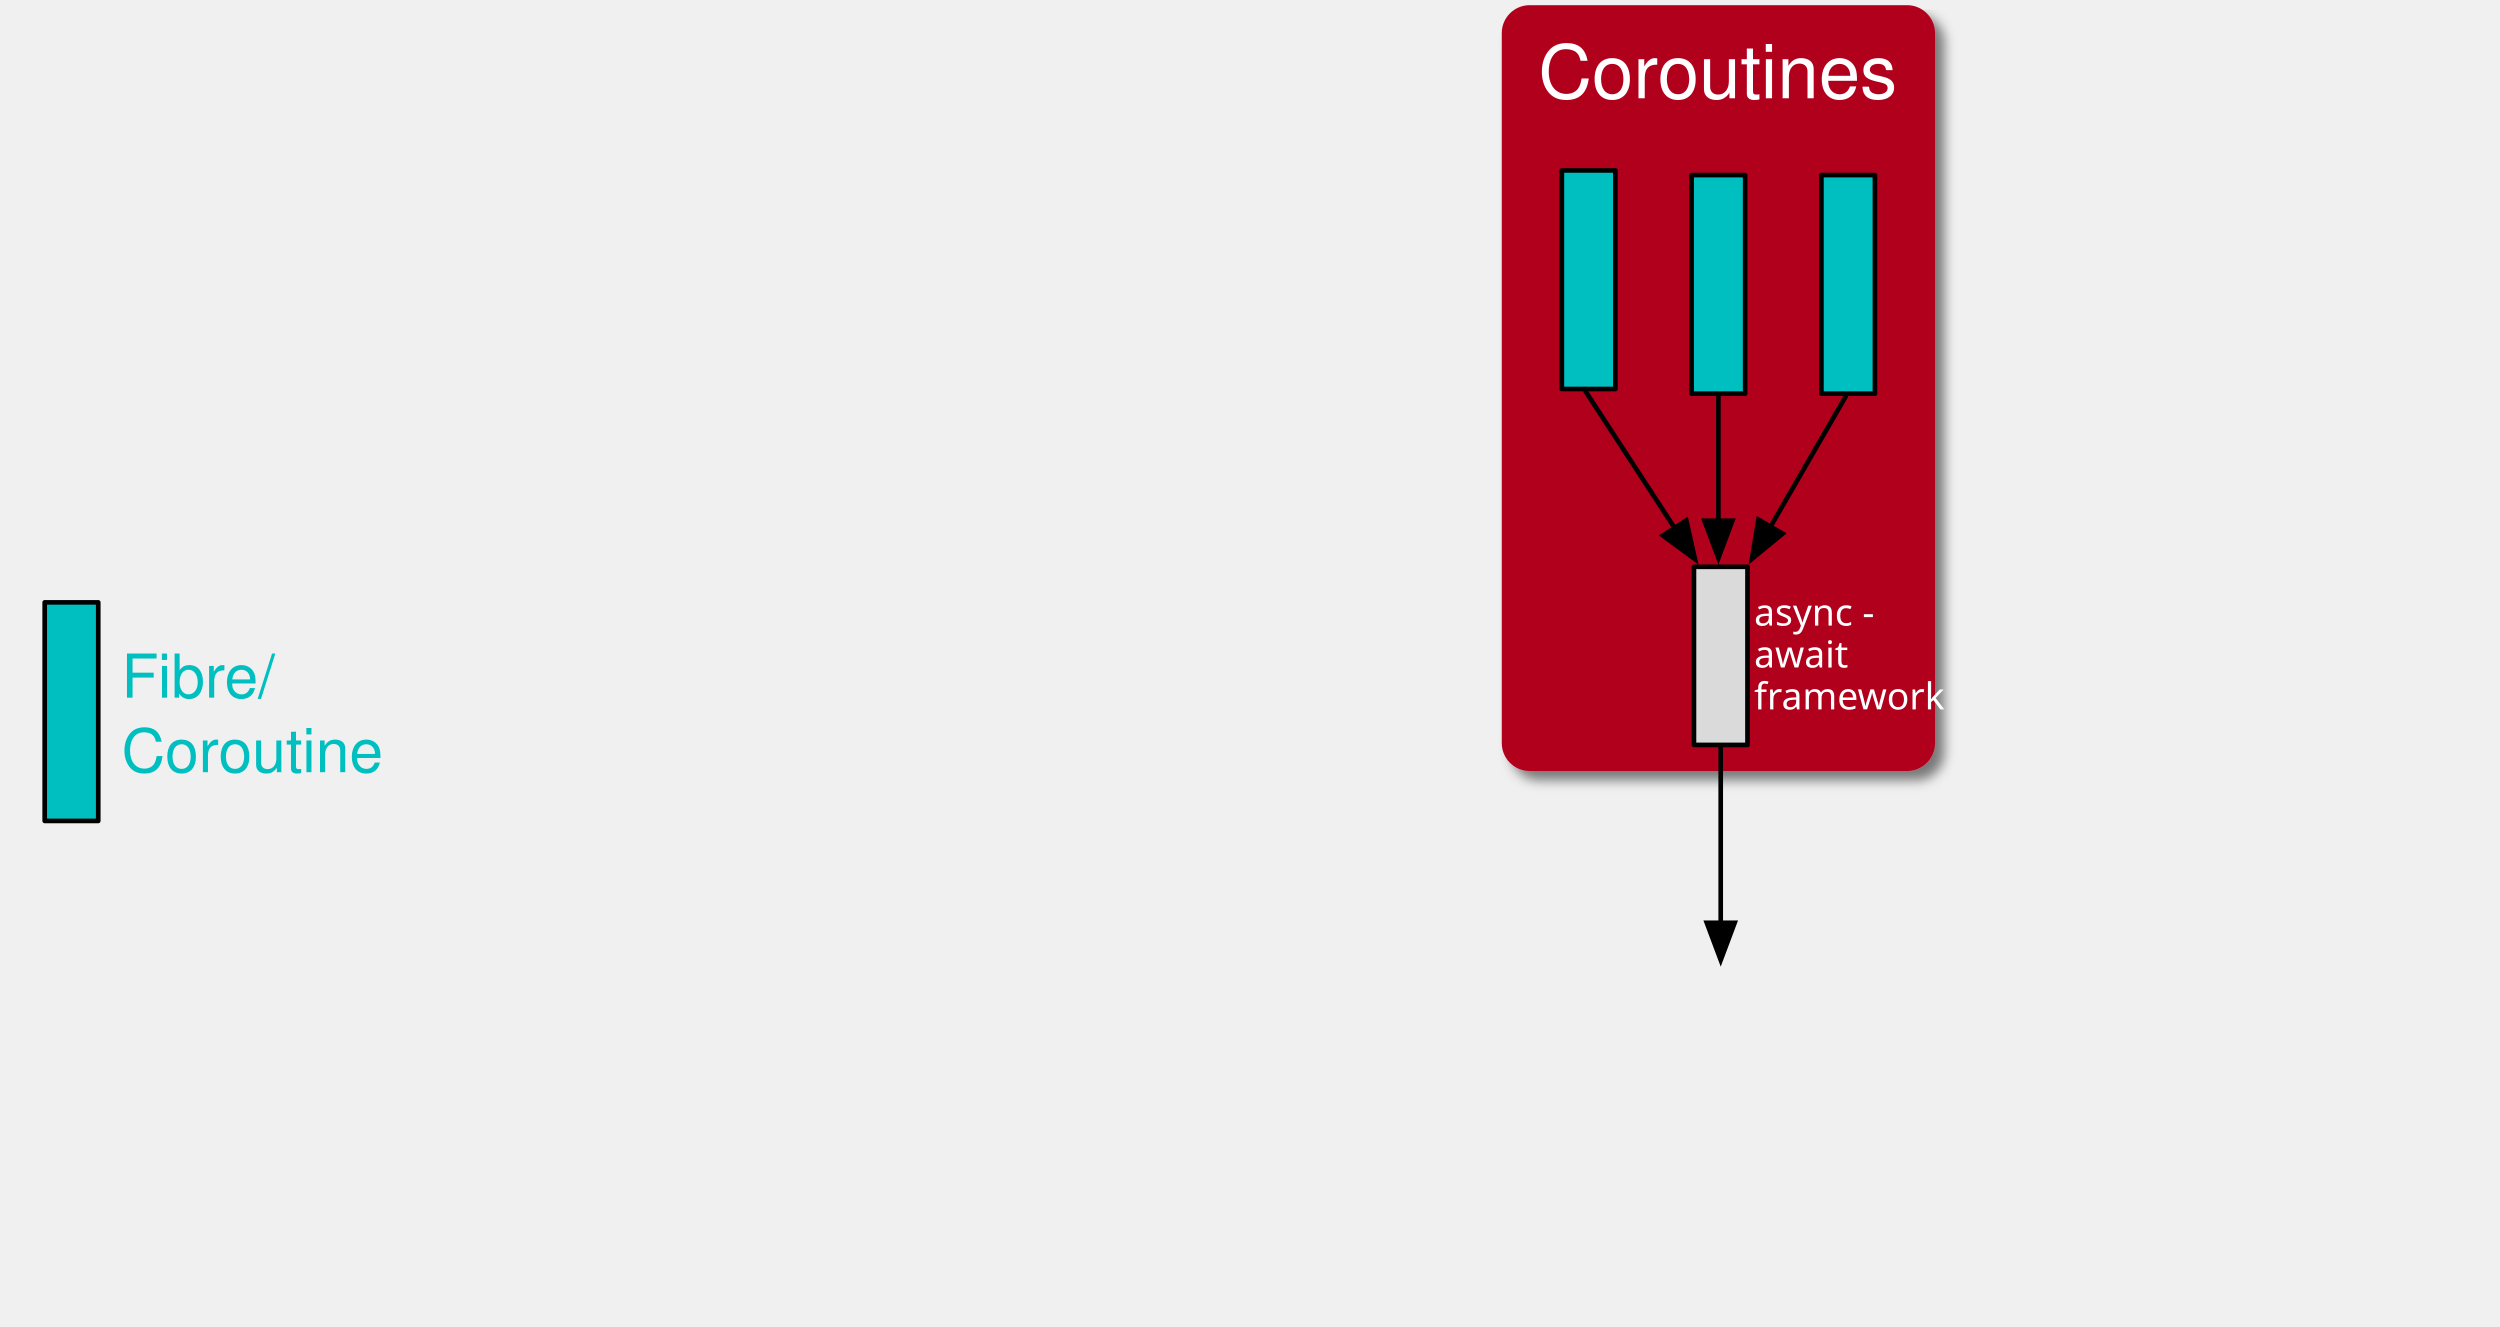
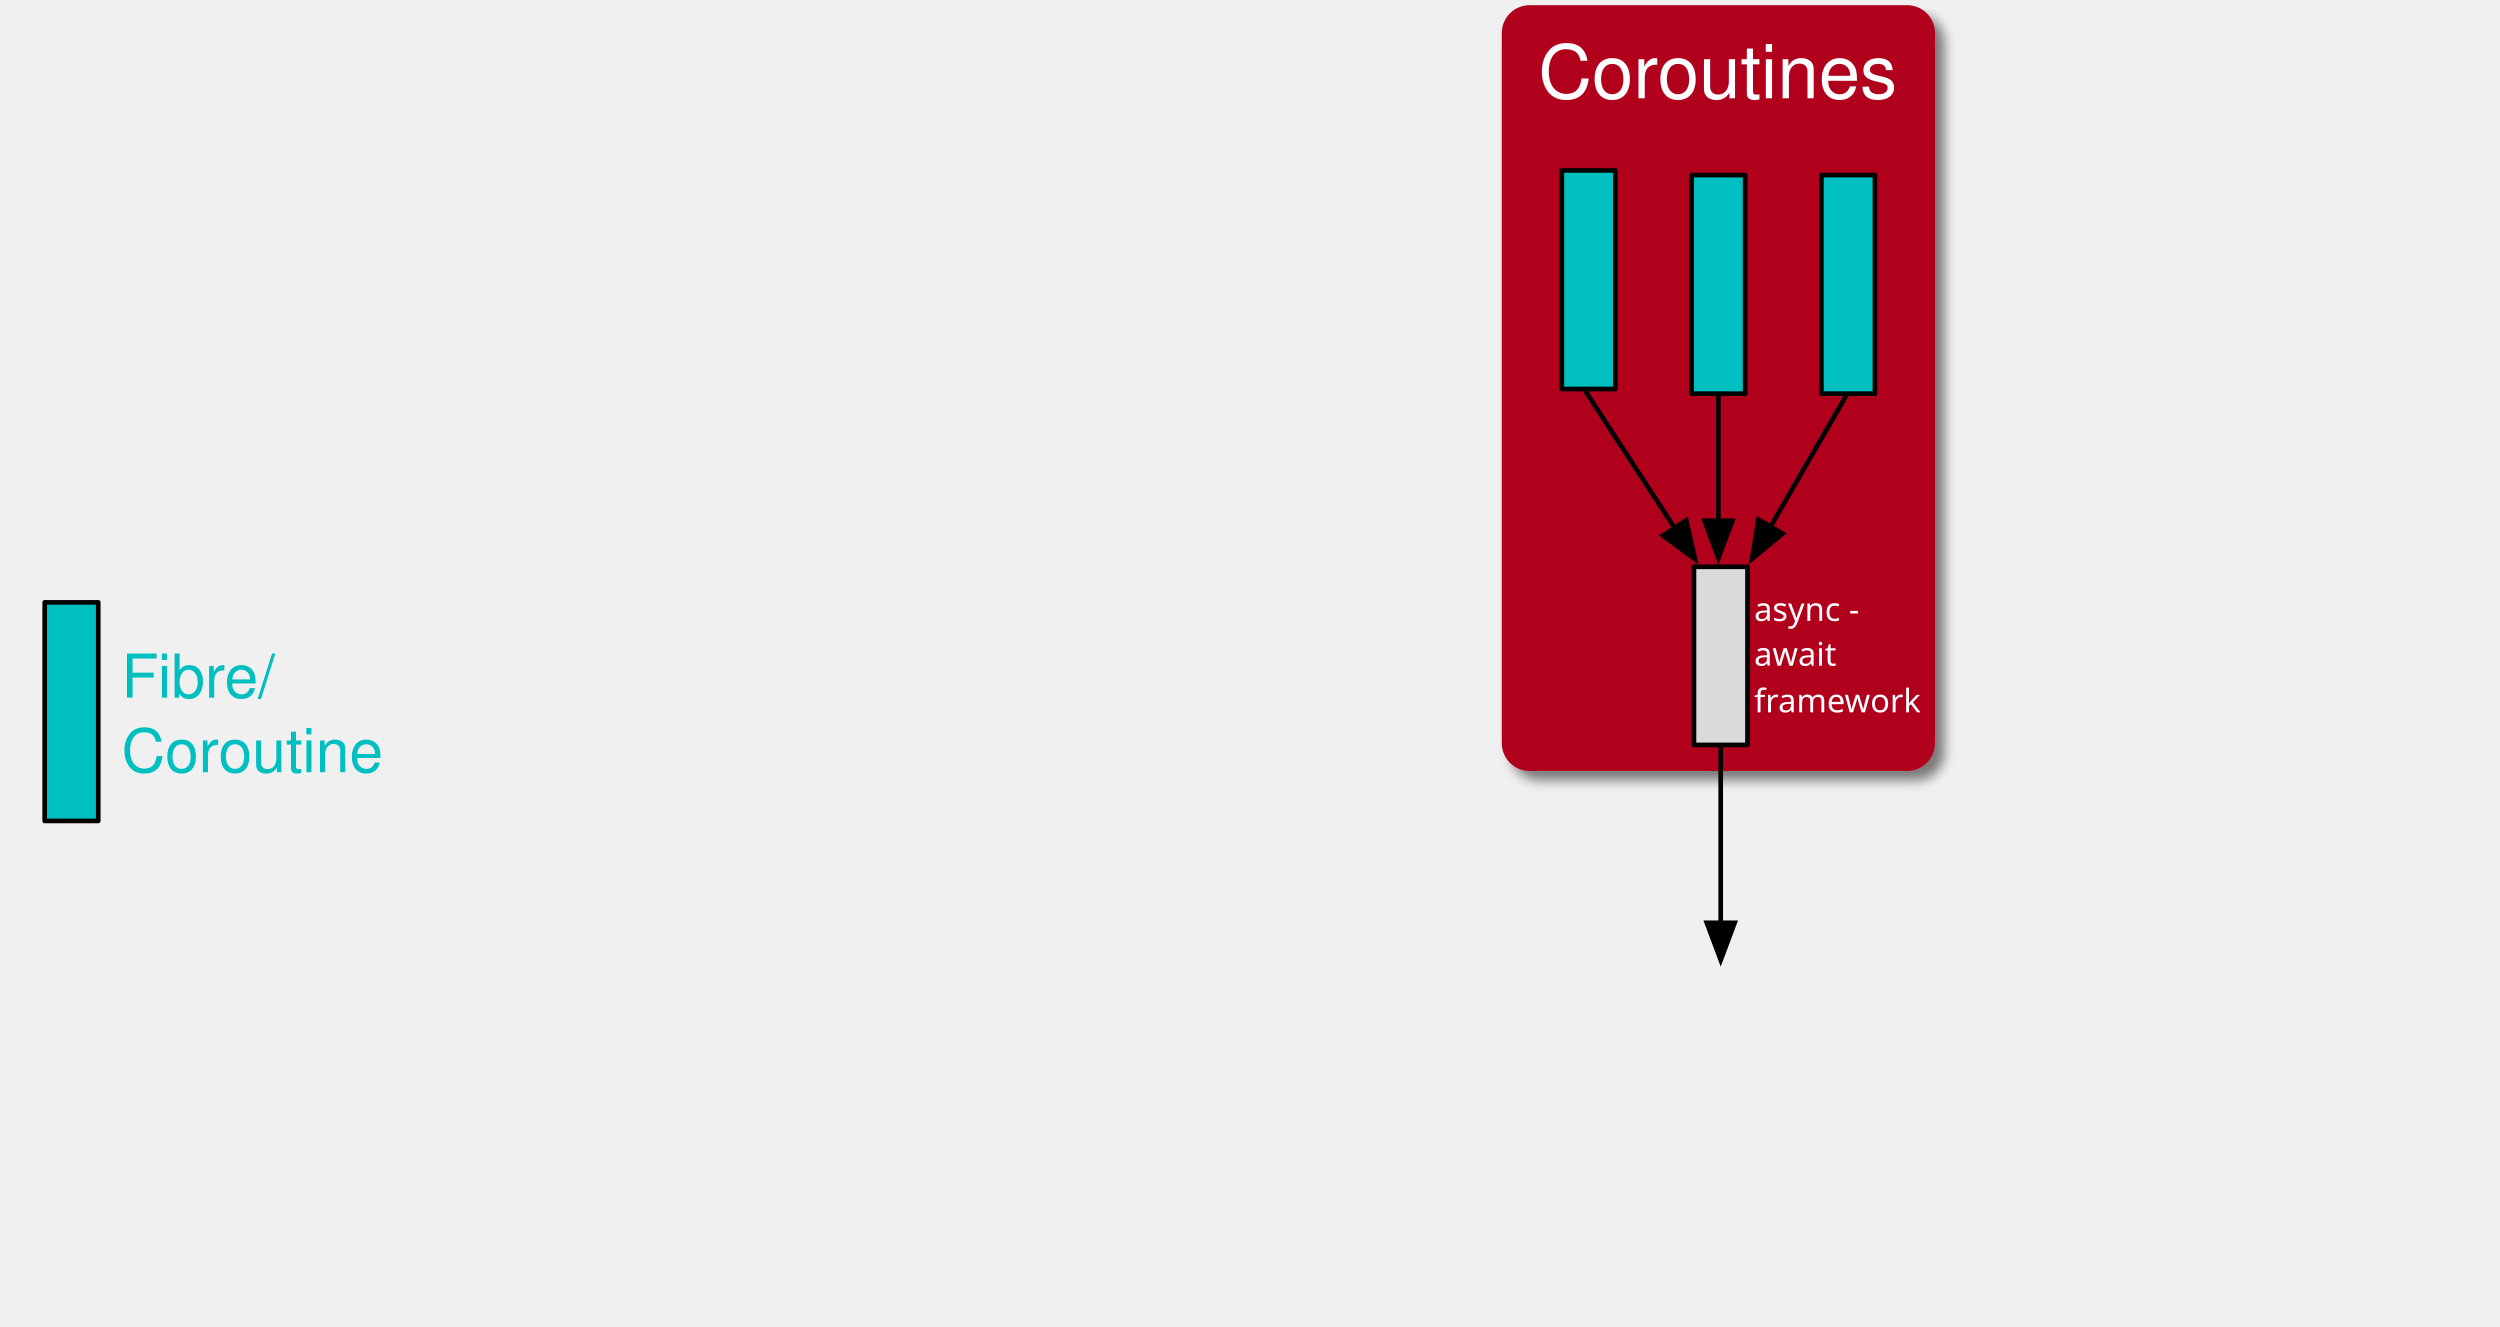
<svg xmlns="http://www.w3.org/2000/svg" version="1.1" viewBox="3 119 537 285" width="537" height="285">
  <defs>
    <filter id="Shadow" filterUnits="userSpaceOnUse" x="-50.7" y="90.5">
      <feGaussianBlur in="SourceAlpha" result="blur" stdDeviation="1.308" />
      <feOffset in="blur" result="offset" dx="2" dy="2" />
      <feFlood flood-color="black" flood-opacity=".5" result="flood" />
      <feComposite in="flood" in2="offset" operator="in" result="color" />
      <feMerge>
        <feMergeNode in="color" />
        <feMergeNode in="SourceGraphic" />
      </feMerge>
    </filter>
    <font-face font-family="Helvetica" font-size="16" units-per-em="1000" underline-position="-75.684" underline-thickness="49.316" slope="0" x-height="522.949" cap-height="717.285" ascent="770.019" descent="-229.98" font-weight="400">
      <font-face-src>
        <font-face-name name="Helvetica" />
      </font-face-src>
    </font-face>
    <marker orient="auto" overflow="visible" markerUnits="strokeWidth" id="FilledArrow_Marker" stroke-linejoin="miter" stroke-miterlimit="10" viewBox="-1 -4 10 8" markerWidth="10" markerHeight="8" color="black">
      <g>
        <path d="M 8 0 L 0 -3 L 0 3 Z" fill="currentColor" stroke="currentColor" stroke-width="1" />
      </g>
    </marker>
-     <font-face font-family="Menlo" font-size="8" panose-1="2 11 6 9 3 8 4 2 2 4" units-per-em="1000" underline-position="-63.477" underline-thickness="43.945" slope="0" x-height="546.875" cap-height="729.004" ascent="928.223" descent="-235.84" font-weight="400">
+     <font-face font-family="Menlo" font-size="7" panose-1="2 11 6 9 3 8 4 2 2 4" units-per-em="1000" underline-position="-63.477" underline-thickness="43.945" slope="0" x-height="546.875" cap-height="729.004" ascent="928.223" descent="-235.84" font-weight="400">
      <font-face-src>
        <font-face-name name="Menlo-Regular" />
      </font-face-src>
    </font-face>
    <font-face font-family="Helvetica" font-size="13" units-per-em="1000" underline-position="-75.684" underline-thickness="49.316" slope="0" x-height="522.949" cap-height="717.285" ascent="770.019" descent="-229.98" font-weight="400">
      <font-face-src>
        <font-face-name name="Helvetica" />
      </font-face-src>
    </font-face>
  </defs>
-   <g id="threads" stroke="none" fill-opacity="1" stroke-opacity="1" fill="none" stroke-dasharray="none">
+   <g id="threads" stroke="none" stroke-opacity="1" fill="none" stroke-dasharray="none" fill-opacity="1">
    <g id="threads_coroutines">
      <g id="Graphic_148" filter="url(#Shadow)">
        <path d="M 331.58 120.11 L 412.64 120.11 C 415.954 120.11 418.64 122.796 418.64 126.11 L 418.64 278.61 C 418.64 281.924 415.954 284.61 412.64 284.61 L 331.58 284.61 C 328.266 284.61 325.58 281.924 325.58 278.61 L 325.58 126.11 C 325.58 122.796 328.266 120.11 331.58 120.11 Z" fill="#b1001c" />
        <text transform="translate(330.58 125.11)" fill="white">
          <tspan font-family="Helvetica" font-size="16" font-weight="400" fill="white" x="2.842" y="15" xml:space="preserve">Coroutines</tspan>
        </text>
      </g>
      <g id="Graphic_147">
        <rect x="338.485" y="155.61" width="11.5" height="46.948" fill="#00bfc0" />
        <rect x="338.485" y="155.61" width="11.5" height="46.948" stroke="black" stroke-linecap="round" stroke-linejoin="round" stroke-width="1" />
      </g>
      <g id="Graphic_146">
        <rect x="394.235" y="156.61" width="11.5" height="46.948" fill="#00bfc0" />
        <rect x="394.235" y="156.61" width="11.5" height="46.948" stroke="black" stroke-linecap="round" stroke-linejoin="round" stroke-width="1" />
      </g>
      <g id="Graphic_145">
        <rect x="366.36" y="156.61" width="11.5" height="46.948" fill="#00bfc0" />
        <rect x="366.36" y="156.61" width="11.5" height="46.948" stroke="black" stroke-linecap="round" stroke-linejoin="round" stroke-width="1" />
      </g>
      <g id="Line_144">
        <line x1="343.61" y1="203.11" x2="362.704" y2="232.403" marker-end="url(#FilledArrow_Marker)" stroke="black" stroke-linecap="round" stroke-linejoin="round" stroke-width="1" />
      </g>
      <g id="Line_143">
        <line x1="372.11" y1="204.11" x2="372.11" y2="230.854" marker-end="url(#FilledArrow_Marker)" stroke="black" stroke-linecap="round" stroke-linejoin="round" stroke-width="1" />
      </g>
      <g id="Line_142">
        <line x1="372.61" y1="279.01" x2="372.61" y2="317.21" marker-end="url(#FilledArrow_Marker)" stroke="black" stroke-linecap="round" stroke-linejoin="round" stroke-width="1" />
      </g>
      <g id="Line_141">
        <line x1="399.485" y1="204.11" x2="383.31" y2="232.123" marker-end="url(#FilledArrow_Marker)" stroke="black" stroke-linecap="round" stroke-linejoin="round" stroke-width="1" />
      </g>
      <g id="Graphic_140">
        <rect x="366.86" y="240.754" width="11.5" height="38.256" fill="#dadada" />
        <rect x="366.86" y="240.754" width="11.5" height="38.256" stroke="black" stroke-linecap="round" stroke-linejoin="round" stroke-width="1" />
      </g>
      <g id="Graphic_139">
        <text transform="translate(379.78 246.3819)" fill="white">
-           <tspan font-family="Menlo" font-size="8" font-weight="400" fill="white" x="0" y="7" xml:space="preserve">async -</tspan>
-           <tspan font-family="Menlo" font-size="8" font-weight="400" fill="white" x="0" y="16" xml:space="preserve">await</tspan>
-           <tspan font-family="Menlo" font-size="8" font-weight="400" fill="white" x="0" y="25" xml:space="preserve">framework</tspan>
+           <tspan font-family="Menlo" font-size="7" font-weight="400" fill="white" x="0" y="6" xml:space="preserve">async -  </tspan>
        </text>
      </g>
      <g id="Graphic_157">
        <text transform="translate(29.10235 255.862)" fill="#00bfc0">
          <tspan font-family="Helvetica" font-size="13" font-weight="400" fill="#00bfc0" x="0" y="13" xml:space="preserve">Fibre/</tspan>
          <tspan font-family="Helvetica" font-size="13" font-weight="400" fill="#00bfc0" x="0" y="29" xml:space="preserve">Coroutine</tspan>
        </text>
      </g>
      <g id="Graphic_156">
        <rect x="12.602" y="248.388" width="11.5" height="46.948" fill="#00bfc0" />
        <rect x="12.602" y="248.388" width="11.5" height="46.948" stroke="black" stroke-linecap="round" stroke-linejoin="round" stroke-width="1" />
      </g>
+       <g id="Graphic_159">
+         <text transform="translate(379.78 256)" fill="white">
+           <tspan font-family="Menlo" font-size="7" font-weight="400" fill="white" x="0" y="6" xml:space="preserve">await    </tspan>
+         </text>
+       </g>
+       <g id="Graphic_160">
+         <text transform="translate(379.78 266.01)" fill="white">
+           <tspan font-family="Menlo" font-size="7" font-weight="400" fill="white" x="0" y="6" xml:space="preserve">framework </tspan>
+         </text>
+       </g>
    </g>
  </g>
</svg>
